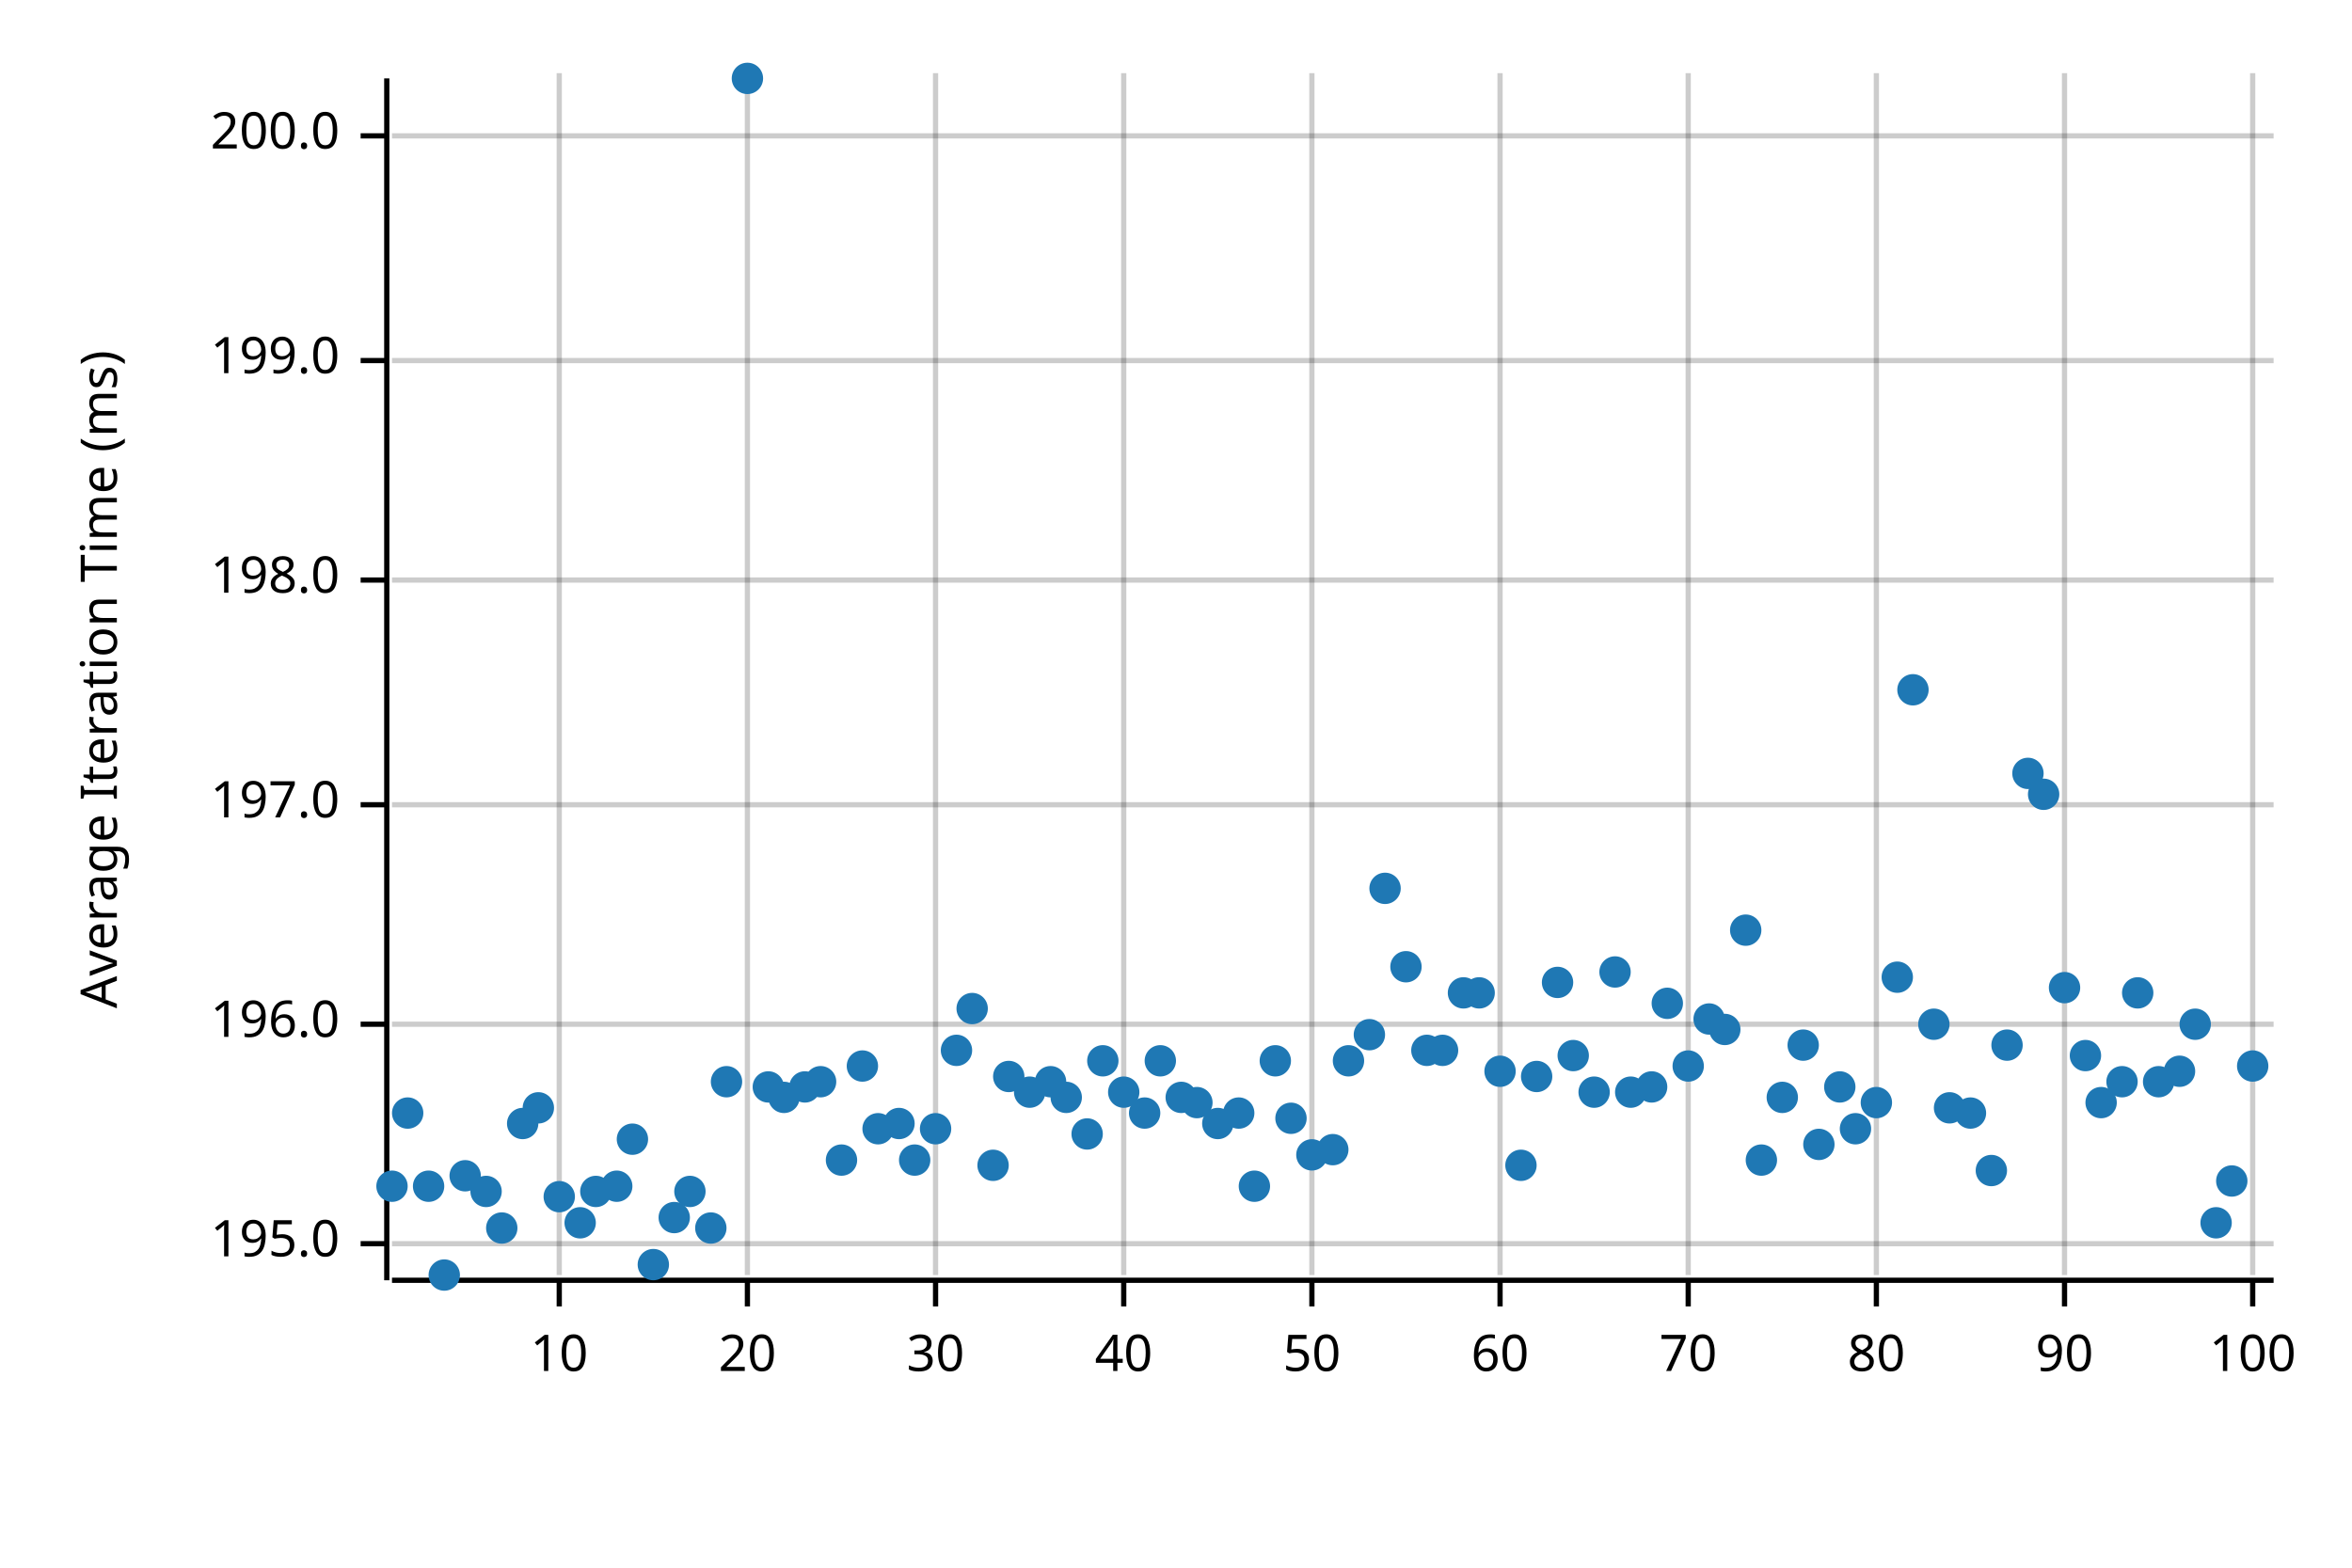
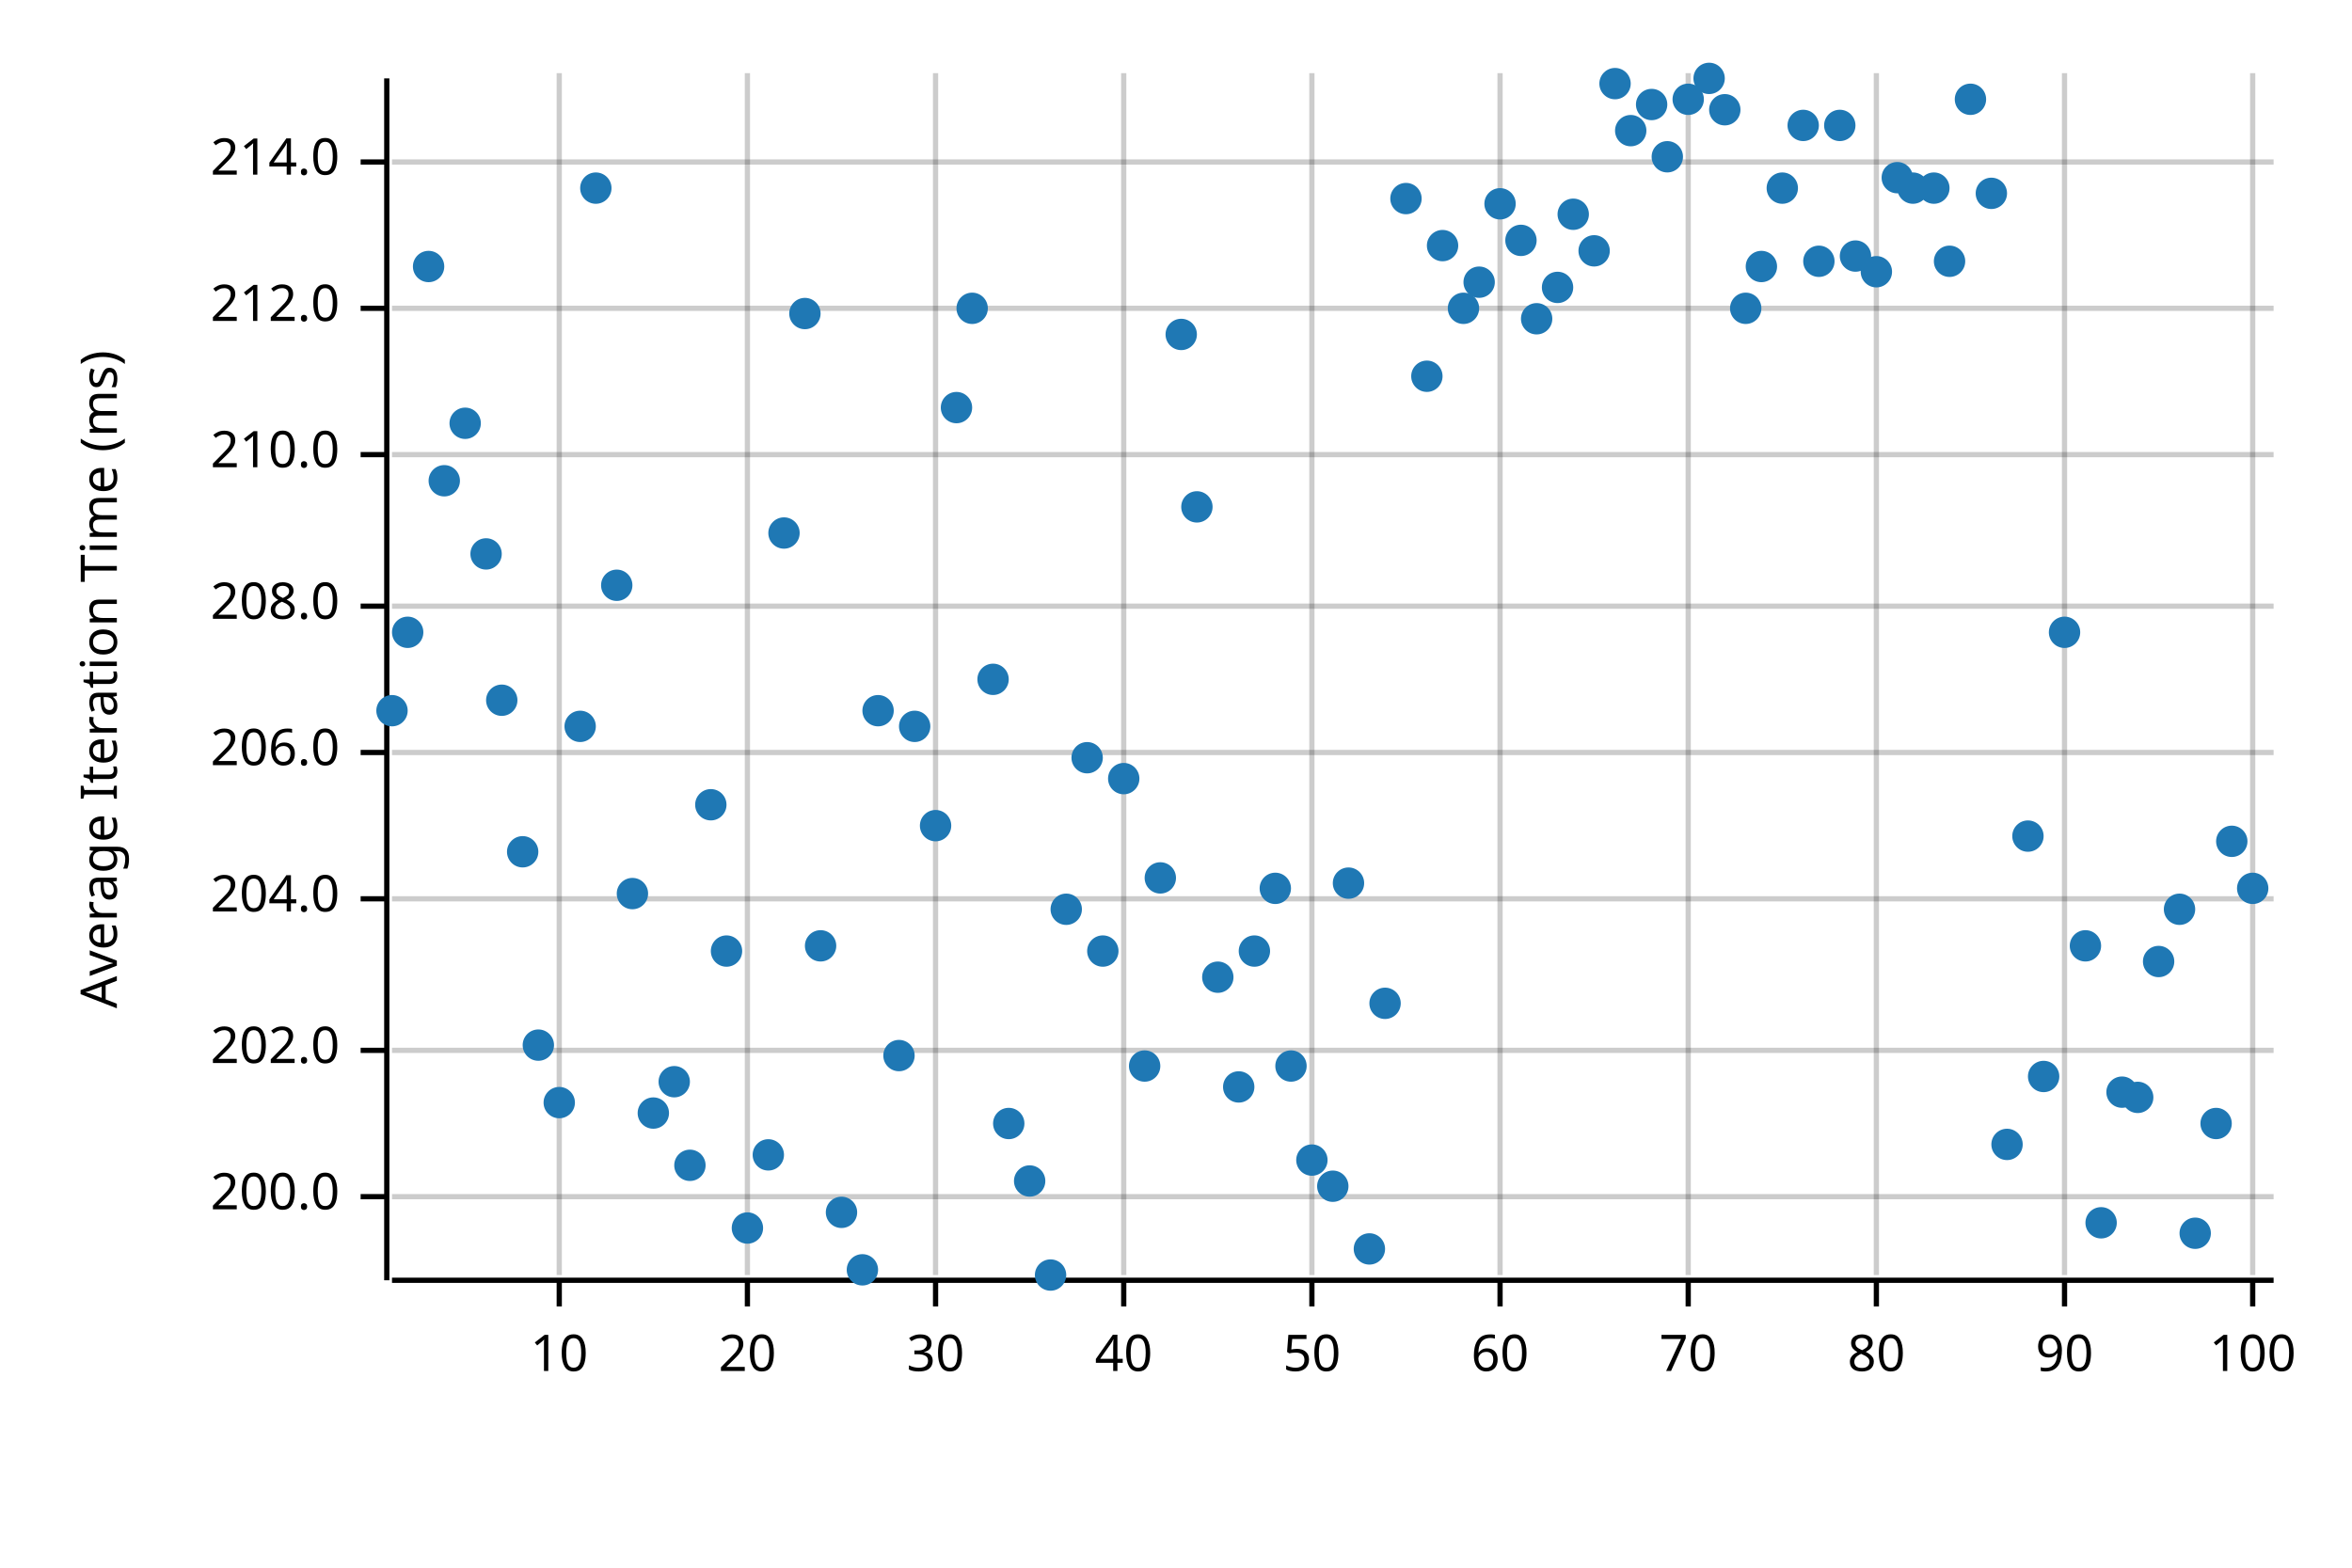
<svg xmlns="http://www.w3.org/2000/svg" width="450" height="300" viewBox="0 0 450 300">
  <text x="15" y="130" dy="0.76em" text-anchor="middle" font-family="sans-serif" font-size="9.677" opacity="1" fill="#000000" transform="rotate(270, 15, 130)">
Average Iteration Time (ms)
</text>
  <line opacity="0.2" stroke="#000000" stroke-width="1" x1="107" y1="244" x2="107" y2="14" />
  <line opacity="0.2" stroke="#000000" stroke-width="1" x1="143" y1="244" x2="143" y2="14" />
  <line opacity="0.2" stroke="#000000" stroke-width="1" x1="179" y1="244" x2="179" y2="14" />
  <line opacity="0.2" stroke="#000000" stroke-width="1" x1="215" y1="244" x2="215" y2="14" />
  <line opacity="0.2" stroke="#000000" stroke-width="1" x1="251" y1="244" x2="251" y2="14" />
  <line opacity="0.2" stroke="#000000" stroke-width="1" x1="287" y1="244" x2="287" y2="14" />
  <line opacity="0.2" stroke="#000000" stroke-width="1" x1="323" y1="244" x2="323" y2="14" />
  <line opacity="0.2" stroke="#000000" stroke-width="1" x1="359" y1="244" x2="359" y2="14" />
  <line opacity="0.2" stroke="#000000" stroke-width="1" x1="395" y1="244" x2="395" y2="14" />
  <line opacity="0.2" stroke="#000000" stroke-width="1" x1="431" y1="244" x2="431" y2="14" />
-   <line opacity="0.2" stroke="#000000" stroke-width="1" x1="75" y1="238" x2="435" y2="238" />
-   <line opacity="0.2" stroke="#000000" stroke-width="1" x1="75" y1="196" x2="435" y2="196" />
-   <line opacity="0.2" stroke="#000000" stroke-width="1" x1="75" y1="154" x2="435" y2="154" />
-   <line opacity="0.2" stroke="#000000" stroke-width="1" x1="75" y1="111" x2="435" y2="111" />
-   <line opacity="0.2" stroke="#000000" stroke-width="1" x1="75" y1="69" x2="435" y2="69" />
-   <line opacity="0.2" stroke="#000000" stroke-width="1" x1="75" y1="26" x2="435" y2="26" />
+   <line opacity="0.2" stroke="#000000" stroke-width="1" x1="75" y1="229" x2="435" y2="229" />
+   <line opacity="0.2" stroke="#000000" stroke-width="1" x1="75" y1="201" x2="435" y2="201" />
+   <line opacity="0.2" stroke="#000000" stroke-width="1" x1="75" y1="172" x2="435" y2="172" />
+   <line opacity="0.2" stroke="#000000" stroke-width="1" x1="75" y1="144" x2="435" y2="144" />
+   <line opacity="0.2" stroke="#000000" stroke-width="1" x1="75" y1="116" x2="435" y2="116" />
+   <line opacity="0.2" stroke="#000000" stroke-width="1" x1="75" y1="87" x2="435" y2="87" />
+   <line opacity="0.2" stroke="#000000" stroke-width="1" x1="75" y1="59" x2="435" y2="59" />
+   <line opacity="0.2" stroke="#000000" stroke-width="1" x1="75" y1="31" x2="435" y2="31" />
  <polyline fill="none" opacity="1" stroke="#000000" stroke-width="1" points="74,15 74,245 " />
-   <text x="65" y="238" dy="0.5ex" text-anchor="end" font-family="sans-serif" font-size="9.677" opacity="1" fill="#000000">
- 195.0
- </text>
-   <polyline fill="none" opacity="1" stroke="#000000" stroke-width="1" points="69,238 74,238 " />
-   <text x="65" y="196" dy="0.5ex" text-anchor="end" font-family="sans-serif" font-size="9.677" opacity="1" fill="#000000">
- 196.0
- </text>
-   <polyline fill="none" opacity="1" stroke="#000000" stroke-width="1" points="69,196 74,196 " />
-   <text x="65" y="154" dy="0.5ex" text-anchor="end" font-family="sans-serif" font-size="9.677" opacity="1" fill="#000000">
- 197.0
- </text>
-   <polyline fill="none" opacity="1" stroke="#000000" stroke-width="1" points="69,154 74,154 " />
-   <text x="65" y="111" dy="0.5ex" text-anchor="end" font-family="sans-serif" font-size="9.677" opacity="1" fill="#000000">
- 198.0
- </text>
-   <polyline fill="none" opacity="1" stroke="#000000" stroke-width="1" points="69,111 74,111 " />
-   <text x="65" y="69" dy="0.5ex" text-anchor="end" font-family="sans-serif" font-size="9.677" opacity="1" fill="#000000">
- 199.0
- </text>
-   <polyline fill="none" opacity="1" stroke="#000000" stroke-width="1" points="69,69 74,69 " />
-   <text x="65" y="26" dy="0.5ex" text-anchor="end" font-family="sans-serif" font-size="9.677" opacity="1" fill="#000000">
+   <text x="65" y="229" dy="0.5ex" text-anchor="end" font-family="sans-serif" font-size="9.677" opacity="1" fill="#000000">
200.0
</text>
-   <polyline fill="none" opacity="1" stroke="#000000" stroke-width="1" points="69,26 74,26 " />
+   <polyline fill="none" opacity="1" stroke="#000000" stroke-width="1" points="69,229 74,229 " />
+   <text x="65" y="201" dy="0.5ex" text-anchor="end" font-family="sans-serif" font-size="9.677" opacity="1" fill="#000000">
+ 202.0
+ </text>
+   <polyline fill="none" opacity="1" stroke="#000000" stroke-width="1" points="69,201 74,201 " />
+   <text x="65" y="172" dy="0.5ex" text-anchor="end" font-family="sans-serif" font-size="9.677" opacity="1" fill="#000000">
+ 204.0
+ </text>
+   <polyline fill="none" opacity="1" stroke="#000000" stroke-width="1" points="69,172 74,172 " />
+   <text x="65" y="144" dy="0.5ex" text-anchor="end" font-family="sans-serif" font-size="9.677" opacity="1" fill="#000000">
+ 206.0
+ </text>
+   <polyline fill="none" opacity="1" stroke="#000000" stroke-width="1" points="69,144 74,144 " />
+   <text x="65" y="116" dy="0.5ex" text-anchor="end" font-family="sans-serif" font-size="9.677" opacity="1" fill="#000000">
+ 208.0
+ </text>
+   <polyline fill="none" opacity="1" stroke="#000000" stroke-width="1" points="69,116 74,116 " />
+   <text x="65" y="87" dy="0.5ex" text-anchor="end" font-family="sans-serif" font-size="9.677" opacity="1" fill="#000000">
+ 210.0
+ </text>
+   <polyline fill="none" opacity="1" stroke="#000000" stroke-width="1" points="69,87 74,87 " />
+   <text x="65" y="59" dy="0.5ex" text-anchor="end" font-family="sans-serif" font-size="9.677" opacity="1" fill="#000000">
+ 212.0
+ </text>
+   <polyline fill="none" opacity="1" stroke="#000000" stroke-width="1" points="69,59 74,59 " />
+   <text x="65" y="31" dy="0.5ex" text-anchor="end" font-family="sans-serif" font-size="9.677" opacity="1" fill="#000000">
+ 214.0
+ </text>
+   <polyline fill="none" opacity="1" stroke="#000000" stroke-width="1" points="69,31 74,31 " />
  <polyline fill="none" opacity="1" stroke="#000000" stroke-width="1" points="75,245 435,245 " />
  <text x="107" y="255" dy="0.76em" text-anchor="middle" font-family="sans-serif" font-size="9.677" opacity="1" fill="#000000">
10
</text>
  <polyline fill="none" opacity="1" stroke="#000000" stroke-width="1" points="107,245 107,250 " />
  <text x="143" y="255" dy="0.76em" text-anchor="middle" font-family="sans-serif" font-size="9.677" opacity="1" fill="#000000">
20
</text>
  <polyline fill="none" opacity="1" stroke="#000000" stroke-width="1" points="143,245 143,250 " />
  <text x="179" y="255" dy="0.76em" text-anchor="middle" font-family="sans-serif" font-size="9.677" opacity="1" fill="#000000">
30
</text>
  <polyline fill="none" opacity="1" stroke="#000000" stroke-width="1" points="179,245 179,250 " />
  <text x="215" y="255" dy="0.76em" text-anchor="middle" font-family="sans-serif" font-size="9.677" opacity="1" fill="#000000">
40
</text>
  <polyline fill="none" opacity="1" stroke="#000000" stroke-width="1" points="215,245 215,250 " />
  <text x="251" y="255" dy="0.76em" text-anchor="middle" font-family="sans-serif" font-size="9.677" opacity="1" fill="#000000">
50
</text>
  <polyline fill="none" opacity="1" stroke="#000000" stroke-width="1" points="251,245 251,250 " />
  <text x="287" y="255" dy="0.76em" text-anchor="middle" font-family="sans-serif" font-size="9.677" opacity="1" fill="#000000">
60
</text>
  <polyline fill="none" opacity="1" stroke="#000000" stroke-width="1" points="287,245 287,250 " />
  <text x="323" y="255" dy="0.76em" text-anchor="middle" font-family="sans-serif" font-size="9.677" opacity="1" fill="#000000">
70
</text>
  <polyline fill="none" opacity="1" stroke="#000000" stroke-width="1" points="323,245 323,250 " />
  <text x="359" y="255" dy="0.76em" text-anchor="middle" font-family="sans-serif" font-size="9.677" opacity="1" fill="#000000">
80
</text>
  <polyline fill="none" opacity="1" stroke="#000000" stroke-width="1" points="359,245 359,250 " />
  <text x="395" y="255" dy="0.76em" text-anchor="middle" font-family="sans-serif" font-size="9.677" opacity="1" fill="#000000">
90
</text>
  <polyline fill="none" opacity="1" stroke="#000000" stroke-width="1" points="395,245 395,250 " />
  <text x="431" y="255" dy="0.76em" text-anchor="middle" font-family="sans-serif" font-size="9.677" opacity="1" fill="#000000">
100
</text>
  <polyline fill="none" opacity="1" stroke="#000000" stroke-width="1" points="431,245 431,250 " />
-   <circle cx="75" cy="227" r="3" opacity="1" fill="#1F78B4" stroke="none" stroke-width="1" />
-   <circle cx="78" cy="213" r="3" opacity="1" fill="#1F78B4" stroke="none" stroke-width="1" />
-   <circle cx="82" cy="227" r="3" opacity="1" fill="#1F78B4" stroke="none" stroke-width="1" />
-   <circle cx="85" cy="244" r="3" opacity="1" fill="#1F78B4" stroke="none" stroke-width="1" />
-   <circle cx="89" cy="225" r="3" opacity="1" fill="#1F78B4" stroke="none" stroke-width="1" />
-   <circle cx="93" cy="228" r="3" opacity="1" fill="#1F78B4" stroke="none" stroke-width="1" />
-   <circle cx="96" cy="235" r="3" opacity="1" fill="#1F78B4" stroke="none" stroke-width="1" />
-   <circle cx="100" cy="215" r="3" opacity="1" fill="#1F78B4" stroke="none" stroke-width="1" />
-   <circle cx="103" cy="212" r="3" opacity="1" fill="#1F78B4" stroke="none" stroke-width="1" />
-   <circle cx="107" cy="229" r="3" opacity="1" fill="#1F78B4" stroke="none" stroke-width="1" />
-   <circle cx="111" cy="234" r="3" opacity="1" fill="#1F78B4" stroke="none" stroke-width="1" />
-   <circle cx="114" cy="228" r="3" opacity="1" fill="#1F78B4" stroke="none" stroke-width="1" />
-   <circle cx="118" cy="227" r="3" opacity="1" fill="#1F78B4" stroke="none" stroke-width="1" />
-   <circle cx="121" cy="218" r="3" opacity="1" fill="#1F78B4" stroke="none" stroke-width="1" />
-   <circle cx="125" cy="242" r="3" opacity="1" fill="#1F78B4" stroke="none" stroke-width="1" />
-   <circle cx="129" cy="233" r="3" opacity="1" fill="#1F78B4" stroke="none" stroke-width="1" />
-   <circle cx="132" cy="228" r="3" opacity="1" fill="#1F78B4" stroke="none" stroke-width="1" />
-   <circle cx="136" cy="235" r="3" opacity="1" fill="#1F78B4" stroke="none" stroke-width="1" />
-   <circle cx="139" cy="207" r="3" opacity="1" fill="#1F78B4" stroke="none" stroke-width="1" />
-   <circle cx="143" cy="15" r="3" opacity="1" fill="#1F78B4" stroke="none" stroke-width="1" />
-   <circle cx="147" cy="208" r="3" opacity="1" fill="#1F78B4" stroke="none" stroke-width="1" />
-   <circle cx="150" cy="210" r="3" opacity="1" fill="#1F78B4" stroke="none" stroke-width="1" />
-   <circle cx="154" cy="208" r="3" opacity="1" fill="#1F78B4" stroke="none" stroke-width="1" />
-   <circle cx="157" cy="207" r="3" opacity="1" fill="#1F78B4" stroke="none" stroke-width="1" />
-   <circle cx="161" cy="222" r="3" opacity="1" fill="#1F78B4" stroke="none" stroke-width="1" />
-   <circle cx="165" cy="204" r="3" opacity="1" fill="#1F78B4" stroke="none" stroke-width="1" />
-   <circle cx="168" cy="216" r="3" opacity="1" fill="#1F78B4" stroke="none" stroke-width="1" />
-   <circle cx="172" cy="215" r="3" opacity="1" fill="#1F78B4" stroke="none" stroke-width="1" />
-   <circle cx="175" cy="222" r="3" opacity="1" fill="#1F78B4" stroke="none" stroke-width="1" />
-   <circle cx="179" cy="216" r="3" opacity="1" fill="#1F78B4" stroke="none" stroke-width="1" />
-   <circle cx="183" cy="201" r="3" opacity="1" fill="#1F78B4" stroke="none" stroke-width="1" />
-   <circle cx="186" cy="193" r="3" opacity="1" fill="#1F78B4" stroke="none" stroke-width="1" />
-   <circle cx="190" cy="223" r="3" opacity="1" fill="#1F78B4" stroke="none" stroke-width="1" />
-   <circle cx="193" cy="206" r="3" opacity="1" fill="#1F78B4" stroke="none" stroke-width="1" />
-   <circle cx="197" cy="209" r="3" opacity="1" fill="#1F78B4" stroke="none" stroke-width="1" />
-   <circle cx="201" cy="207" r="3" opacity="1" fill="#1F78B4" stroke="none" stroke-width="1" />
-   <circle cx="204" cy="210" r="3" opacity="1" fill="#1F78B4" stroke="none" stroke-width="1" />
-   <circle cx="208" cy="217" r="3" opacity="1" fill="#1F78B4" stroke="none" stroke-width="1" />
-   <circle cx="211" cy="203" r="3" opacity="1" fill="#1F78B4" stroke="none" stroke-width="1" />
-   <circle cx="215" cy="209" r="3" opacity="1" fill="#1F78B4" stroke="none" stroke-width="1" />
-   <circle cx="219" cy="213" r="3" opacity="1" fill="#1F78B4" stroke="none" stroke-width="1" />
-   <circle cx="222" cy="203" r="3" opacity="1" fill="#1F78B4" stroke="none" stroke-width="1" />
-   <circle cx="226" cy="210" r="3" opacity="1" fill="#1F78B4" stroke="none" stroke-width="1" />
-   <circle cx="229" cy="211" r="3" opacity="1" fill="#1F78B4" stroke="none" stroke-width="1" />
-   <circle cx="233" cy="215" r="3" opacity="1" fill="#1F78B4" stroke="none" stroke-width="1" />
-   <circle cx="237" cy="213" r="3" opacity="1" fill="#1F78B4" stroke="none" stroke-width="1" />
-   <circle cx="240" cy="227" r="3" opacity="1" fill="#1F78B4" stroke="none" stroke-width="1" />
-   <circle cx="244" cy="203" r="3" opacity="1" fill="#1F78B4" stroke="none" stroke-width="1" />
-   <circle cx="247" cy="214" r="3" opacity="1" fill="#1F78B4" stroke="none" stroke-width="1" />
-   <circle cx="251" cy="221" r="3" opacity="1" fill="#1F78B4" stroke="none" stroke-width="1" />
-   <circle cx="255" cy="220" r="3" opacity="1" fill="#1F78B4" stroke="none" stroke-width="1" />
-   <circle cx="258" cy="203" r="3" opacity="1" fill="#1F78B4" stroke="none" stroke-width="1" />
-   <circle cx="262" cy="198" r="3" opacity="1" fill="#1F78B4" stroke="none" stroke-width="1" />
-   <circle cx="265" cy="170" r="3" opacity="1" fill="#1F78B4" stroke="none" stroke-width="1" />
-   <circle cx="269" cy="185" r="3" opacity="1" fill="#1F78B4" stroke="none" stroke-width="1" />
-   <circle cx="273" cy="201" r="3" opacity="1" fill="#1F78B4" stroke="none" stroke-width="1" />
-   <circle cx="276" cy="201" r="3" opacity="1" fill="#1F78B4" stroke="none" stroke-width="1" />
-   <circle cx="280" cy="190" r="3" opacity="1" fill="#1F78B4" stroke="none" stroke-width="1" />
-   <circle cx="283" cy="190" r="3" opacity="1" fill="#1F78B4" stroke="none" stroke-width="1" />
-   <circle cx="287" cy="205" r="3" opacity="1" fill="#1F78B4" stroke="none" stroke-width="1" />
-   <circle cx="291" cy="223" r="3" opacity="1" fill="#1F78B4" stroke="none" stroke-width="1" />
-   <circle cx="294" cy="206" r="3" opacity="1" fill="#1F78B4" stroke="none" stroke-width="1" />
-   <circle cx="298" cy="188" r="3" opacity="1" fill="#1F78B4" stroke="none" stroke-width="1" />
-   <circle cx="301" cy="202" r="3" opacity="1" fill="#1F78B4" stroke="none" stroke-width="1" />
-   <circle cx="305" cy="209" r="3" opacity="1" fill="#1F78B4" stroke="none" stroke-width="1" />
-   <circle cx="309" cy="186" r="3" opacity="1" fill="#1F78B4" stroke="none" stroke-width="1" />
-   <circle cx="312" cy="209" r="3" opacity="1" fill="#1F78B4" stroke="none" stroke-width="1" />
-   <circle cx="316" cy="208" r="3" opacity="1" fill="#1F78B4" stroke="none" stroke-width="1" />
-   <circle cx="319" cy="192" r="3" opacity="1" fill="#1F78B4" stroke="none" stroke-width="1" />
-   <circle cx="323" cy="204" r="3" opacity="1" fill="#1F78B4" stroke="none" stroke-width="1" />
-   <circle cx="327" cy="195" r="3" opacity="1" fill="#1F78B4" stroke="none" stroke-width="1" />
-   <circle cx="330" cy="197" r="3" opacity="1" fill="#1F78B4" stroke="none" stroke-width="1" />
-   <circle cx="334" cy="178" r="3" opacity="1" fill="#1F78B4" stroke="none" stroke-width="1" />
-   <circle cx="337" cy="222" r="3" opacity="1" fill="#1F78B4" stroke="none" stroke-width="1" />
-   <circle cx="341" cy="210" r="3" opacity="1" fill="#1F78B4" stroke="none" stroke-width="1" />
-   <circle cx="345" cy="200" r="3" opacity="1" fill="#1F78B4" stroke="none" stroke-width="1" />
-   <circle cx="348" cy="219" r="3" opacity="1" fill="#1F78B4" stroke="none" stroke-width="1" />
-   <circle cx="352" cy="208" r="3" opacity="1" fill="#1F78B4" stroke="none" stroke-width="1" />
-   <circle cx="355" cy="216" r="3" opacity="1" fill="#1F78B4" stroke="none" stroke-width="1" />
-   <circle cx="359" cy="211" r="3" opacity="1" fill="#1F78B4" stroke="none" stroke-width="1" />
-   <circle cx="363" cy="187" r="3" opacity="1" fill="#1F78B4" stroke="none" stroke-width="1" />
-   <circle cx="366" cy="132" r="3" opacity="1" fill="#1F78B4" stroke="none" stroke-width="1" />
-   <circle cx="370" cy="196" r="3" opacity="1" fill="#1F78B4" stroke="none" stroke-width="1" />
-   <circle cx="373" cy="212" r="3" opacity="1" fill="#1F78B4" stroke="none" stroke-width="1" />
-   <circle cx="377" cy="213" r="3" opacity="1" fill="#1F78B4" stroke="none" stroke-width="1" />
-   <circle cx="381" cy="224" r="3" opacity="1" fill="#1F78B4" stroke="none" stroke-width="1" />
-   <circle cx="384" cy="200" r="3" opacity="1" fill="#1F78B4" stroke="none" stroke-width="1" />
-   <circle cx="388" cy="148" r="3" opacity="1" fill="#1F78B4" stroke="none" stroke-width="1" />
-   <circle cx="391" cy="152" r="3" opacity="1" fill="#1F78B4" stroke="none" stroke-width="1" />
-   <circle cx="395" cy="189" r="3" opacity="1" fill="#1F78B4" stroke="none" stroke-width="1" />
-   <circle cx="399" cy="202" r="3" opacity="1" fill="#1F78B4" stroke="none" stroke-width="1" />
-   <circle cx="402" cy="211" r="3" opacity="1" fill="#1F78B4" stroke="none" stroke-width="1" />
-   <circle cx="406" cy="207" r="3" opacity="1" fill="#1F78B4" stroke="none" stroke-width="1" />
-   <circle cx="409" cy="190" r="3" opacity="1" fill="#1F78B4" stroke="none" stroke-width="1" />
-   <circle cx="413" cy="207" r="3" opacity="1" fill="#1F78B4" stroke="none" stroke-width="1" />
-   <circle cx="417" cy="205" r="3" opacity="1" fill="#1F78B4" stroke="none" stroke-width="1" />
-   <circle cx="420" cy="196" r="3" opacity="1" fill="#1F78B4" stroke="none" stroke-width="1" />
-   <circle cx="424" cy="234" r="3" opacity="1" fill="#1F78B4" stroke="none" stroke-width="1" />
-   <circle cx="427" cy="226" r="3" opacity="1" fill="#1F78B4" stroke="none" stroke-width="1" />
-   <circle cx="431" cy="204" r="3" opacity="1" fill="#1F78B4" stroke="none" stroke-width="1" />
+   <circle cx="75" cy="136" r="3" opacity="1" fill="#1F78B4" stroke="none" stroke-width="1" />
+   <circle cx="78" cy="121" r="3" opacity="1" fill="#1F78B4" stroke="none" stroke-width="1" />
+   <circle cx="82" cy="51" r="3" opacity="1" fill="#1F78B4" stroke="none" stroke-width="1" />
+   <circle cx="85" cy="92" r="3" opacity="1" fill="#1F78B4" stroke="none" stroke-width="1" />
+   <circle cx="89" cy="81" r="3" opacity="1" fill="#1F78B4" stroke="none" stroke-width="1" />
+   <circle cx="93" cy="106" r="3" opacity="1" fill="#1F78B4" stroke="none" stroke-width="1" />
+   <circle cx="96" cy="134" r="3" opacity="1" fill="#1F78B4" stroke="none" stroke-width="1" />
+   <circle cx="100" cy="163" r="3" opacity="1" fill="#1F78B4" stroke="none" stroke-width="1" />
+   <circle cx="103" cy="200" r="3" opacity="1" fill="#1F78B4" stroke="none" stroke-width="1" />
+   <circle cx="107" cy="211" r="3" opacity="1" fill="#1F78B4" stroke="none" stroke-width="1" />
+   <circle cx="111" cy="139" r="3" opacity="1" fill="#1F78B4" stroke="none" stroke-width="1" />
+   <circle cx="114" cy="36" r="3" opacity="1" fill="#1F78B4" stroke="none" stroke-width="1" />
+   <circle cx="118" cy="112" r="3" opacity="1" fill="#1F78B4" stroke="none" stroke-width="1" />
+   <circle cx="121" cy="171" r="3" opacity="1" fill="#1F78B4" stroke="none" stroke-width="1" />
+   <circle cx="125" cy="213" r="3" opacity="1" fill="#1F78B4" stroke="none" stroke-width="1" />
+   <circle cx="129" cy="207" r="3" opacity="1" fill="#1F78B4" stroke="none" stroke-width="1" />
+   <circle cx="132" cy="223" r="3" opacity="1" fill="#1F78B4" stroke="none" stroke-width="1" />
+   <circle cx="136" cy="154" r="3" opacity="1" fill="#1F78B4" stroke="none" stroke-width="1" />
+   <circle cx="139" cy="182" r="3" opacity="1" fill="#1F78B4" stroke="none" stroke-width="1" />
+   <circle cx="143" cy="235" r="3" opacity="1" fill="#1F78B4" stroke="none" stroke-width="1" />
+   <circle cx="147" cy="221" r="3" opacity="1" fill="#1F78B4" stroke="none" stroke-width="1" />
+   <circle cx="150" cy="102" r="3" opacity="1" fill="#1F78B4" stroke="none" stroke-width="1" />
+   <circle cx="154" cy="60" r="3" opacity="1" fill="#1F78B4" stroke="none" stroke-width="1" />
+   <circle cx="157" cy="181" r="3" opacity="1" fill="#1F78B4" stroke="none" stroke-width="1" />
+   <circle cx="161" cy="232" r="3" opacity="1" fill="#1F78B4" stroke="none" stroke-width="1" />
+   <circle cx="165" cy="243" r="3" opacity="1" fill="#1F78B4" stroke="none" stroke-width="1" />
+   <circle cx="168" cy="136" r="3" opacity="1" fill="#1F78B4" stroke="none" stroke-width="1" />
+   <circle cx="172" cy="202" r="3" opacity="1" fill="#1F78B4" stroke="none" stroke-width="1" />
+   <circle cx="175" cy="139" r="3" opacity="1" fill="#1F78B4" stroke="none" stroke-width="1" />
+   <circle cx="179" cy="158" r="3" opacity="1" fill="#1F78B4" stroke="none" stroke-width="1" />
+   <circle cx="183" cy="78" r="3" opacity="1" fill="#1F78B4" stroke="none" stroke-width="1" />
+   <circle cx="186" cy="59" r="3" opacity="1" fill="#1F78B4" stroke="none" stroke-width="1" />
+   <circle cx="190" cy="130" r="3" opacity="1" fill="#1F78B4" stroke="none" stroke-width="1" />
+   <circle cx="193" cy="215" r="3" opacity="1" fill="#1F78B4" stroke="none" stroke-width="1" />
+   <circle cx="197" cy="226" r="3" opacity="1" fill="#1F78B4" stroke="none" stroke-width="1" />
+   <circle cx="201" cy="244" r="3" opacity="1" fill="#1F78B4" stroke="none" stroke-width="1" />
+   <circle cx="204" cy="174" r="3" opacity="1" fill="#1F78B4" stroke="none" stroke-width="1" />
+   <circle cx="208" cy="145" r="3" opacity="1" fill="#1F78B4" stroke="none" stroke-width="1" />
+   <circle cx="211" cy="182" r="3" opacity="1" fill="#1F78B4" stroke="none" stroke-width="1" />
+   <circle cx="215" cy="149" r="3" opacity="1" fill="#1F78B4" stroke="none" stroke-width="1" />
+   <circle cx="219" cy="204" r="3" opacity="1" fill="#1F78B4" stroke="none" stroke-width="1" />
+   <circle cx="222" cy="168" r="3" opacity="1" fill="#1F78B4" stroke="none" stroke-width="1" />
+   <circle cx="226" cy="64" r="3" opacity="1" fill="#1F78B4" stroke="none" stroke-width="1" />
+   <circle cx="229" cy="97" r="3" opacity="1" fill="#1F78B4" stroke="none" stroke-width="1" />
+   <circle cx="233" cy="187" r="3" opacity="1" fill="#1F78B4" stroke="none" stroke-width="1" />
+   <circle cx="237" cy="208" r="3" opacity="1" fill="#1F78B4" stroke="none" stroke-width="1" />
+   <circle cx="240" cy="182" r="3" opacity="1" fill="#1F78B4" stroke="none" stroke-width="1" />
+   <circle cx="244" cy="170" r="3" opacity="1" fill="#1F78B4" stroke="none" stroke-width="1" />
+   <circle cx="247" cy="204" r="3" opacity="1" fill="#1F78B4" stroke="none" stroke-width="1" />
+   <circle cx="251" cy="222" r="3" opacity="1" fill="#1F78B4" stroke="none" stroke-width="1" />
+   <circle cx="255" cy="227" r="3" opacity="1" fill="#1F78B4" stroke="none" stroke-width="1" />
+   <circle cx="258" cy="169" r="3" opacity="1" fill="#1F78B4" stroke="none" stroke-width="1" />
+   <circle cx="262" cy="239" r="3" opacity="1" fill="#1F78B4" stroke="none" stroke-width="1" />
+   <circle cx="265" cy="192" r="3" opacity="1" fill="#1F78B4" stroke="none" stroke-width="1" />
+   <circle cx="269" cy="38" r="3" opacity="1" fill="#1F78B4" stroke="none" stroke-width="1" />
+   <circle cx="273" cy="72" r="3" opacity="1" fill="#1F78B4" stroke="none" stroke-width="1" />
+   <circle cx="276" cy="47" r="3" opacity="1" fill="#1F78B4" stroke="none" stroke-width="1" />
+   <circle cx="280" cy="59" r="3" opacity="1" fill="#1F78B4" stroke="none" stroke-width="1" />
+   <circle cx="283" cy="54" r="3" opacity="1" fill="#1F78B4" stroke="none" stroke-width="1" />
+   <circle cx="287" cy="39" r="3" opacity="1" fill="#1F78B4" stroke="none" stroke-width="1" />
+   <circle cx="291" cy="46" r="3" opacity="1" fill="#1F78B4" stroke="none" stroke-width="1" />
+   <circle cx="294" cy="61" r="3" opacity="1" fill="#1F78B4" stroke="none" stroke-width="1" />
+   <circle cx="298" cy="55" r="3" opacity="1" fill="#1F78B4" stroke="none" stroke-width="1" />
+   <circle cx="301" cy="41" r="3" opacity="1" fill="#1F78B4" stroke="none" stroke-width="1" />
+   <circle cx="305" cy="48" r="3" opacity="1" fill="#1F78B4" stroke="none" stroke-width="1" />
+   <circle cx="309" cy="16" r="3" opacity="1" fill="#1F78B4" stroke="none" stroke-width="1" />
+   <circle cx="312" cy="25" r="3" opacity="1" fill="#1F78B4" stroke="none" stroke-width="1" />
+   <circle cx="316" cy="20" r="3" opacity="1" fill="#1F78B4" stroke="none" stroke-width="1" />
+   <circle cx="319" cy="30" r="3" opacity="1" fill="#1F78B4" stroke="none" stroke-width="1" />
+   <circle cx="323" cy="19" r="3" opacity="1" fill="#1F78B4" stroke="none" stroke-width="1" />
+   <circle cx="327" cy="15" r="3" opacity="1" fill="#1F78B4" stroke="none" stroke-width="1" />
+   <circle cx="330" cy="21" r="3" opacity="1" fill="#1F78B4" stroke="none" stroke-width="1" />
+   <circle cx="334" cy="59" r="3" opacity="1" fill="#1F78B4" stroke="none" stroke-width="1" />
+   <circle cx="337" cy="51" r="3" opacity="1" fill="#1F78B4" stroke="none" stroke-width="1" />
+   <circle cx="341" cy="36" r="3" opacity="1" fill="#1F78B4" stroke="none" stroke-width="1" />
+   <circle cx="345" cy="24" r="3" opacity="1" fill="#1F78B4" stroke="none" stroke-width="1" />
+   <circle cx="348" cy="50" r="3" opacity="1" fill="#1F78B4" stroke="none" stroke-width="1" />
+   <circle cx="352" cy="24" r="3" opacity="1" fill="#1F78B4" stroke="none" stroke-width="1" />
+   <circle cx="355" cy="49" r="3" opacity="1" fill="#1F78B4" stroke="none" stroke-width="1" />
+   <circle cx="359" cy="52" r="3" opacity="1" fill="#1F78B4" stroke="none" stroke-width="1" />
+   <circle cx="363" cy="34" r="3" opacity="1" fill="#1F78B4" stroke="none" stroke-width="1" />
+   <circle cx="366" cy="36" r="3" opacity="1" fill="#1F78B4" stroke="none" stroke-width="1" />
+   <circle cx="370" cy="36" r="3" opacity="1" fill="#1F78B4" stroke="none" stroke-width="1" />
+   <circle cx="373" cy="50" r="3" opacity="1" fill="#1F78B4" stroke="none" stroke-width="1" />
+   <circle cx="377" cy="19" r="3" opacity="1" fill="#1F78B4" stroke="none" stroke-width="1" />
+   <circle cx="381" cy="37" r="3" opacity="1" fill="#1F78B4" stroke="none" stroke-width="1" />
+   <circle cx="384" cy="219" r="3" opacity="1" fill="#1F78B4" stroke="none" stroke-width="1" />
+   <circle cx="388" cy="160" r="3" opacity="1" fill="#1F78B4" stroke="none" stroke-width="1" />
+   <circle cx="391" cy="206" r="3" opacity="1" fill="#1F78B4" stroke="none" stroke-width="1" />
+   <circle cx="395" cy="121" r="3" opacity="1" fill="#1F78B4" stroke="none" stroke-width="1" />
+   <circle cx="399" cy="181" r="3" opacity="1" fill="#1F78B4" stroke="none" stroke-width="1" />
+   <circle cx="402" cy="234" r="3" opacity="1" fill="#1F78B4" stroke="none" stroke-width="1" />
+   <circle cx="406" cy="209" r="3" opacity="1" fill="#1F78B4" stroke="none" stroke-width="1" />
+   <circle cx="409" cy="210" r="3" opacity="1" fill="#1F78B4" stroke="none" stroke-width="1" />
+   <circle cx="413" cy="184" r="3" opacity="1" fill="#1F78B4" stroke="none" stroke-width="1" />
+   <circle cx="417" cy="174" r="3" opacity="1" fill="#1F78B4" stroke="none" stroke-width="1" />
+   <circle cx="420" cy="236" r="3" opacity="1" fill="#1F78B4" stroke="none" stroke-width="1" />
+   <circle cx="424" cy="215" r="3" opacity="1" fill="#1F78B4" stroke="none" stroke-width="1" />
+   <circle cx="427" cy="161" r="3" opacity="1" fill="#1F78B4" stroke="none" stroke-width="1" />
+   <circle cx="431" cy="170" r="3" opacity="1" fill="#1F78B4" stroke="none" stroke-width="1" />
</svg>
